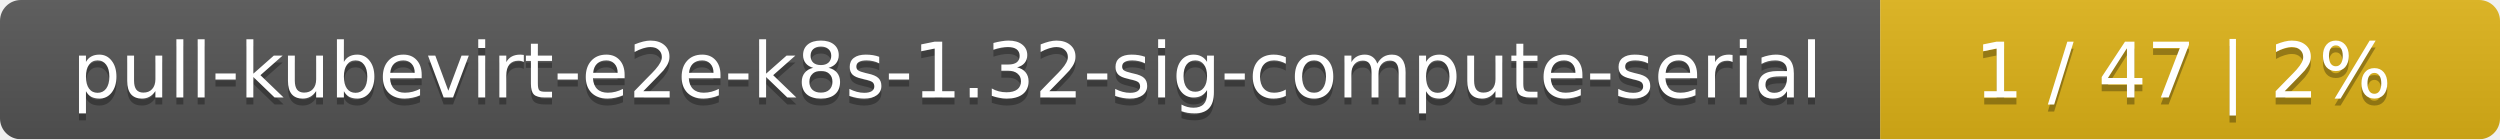
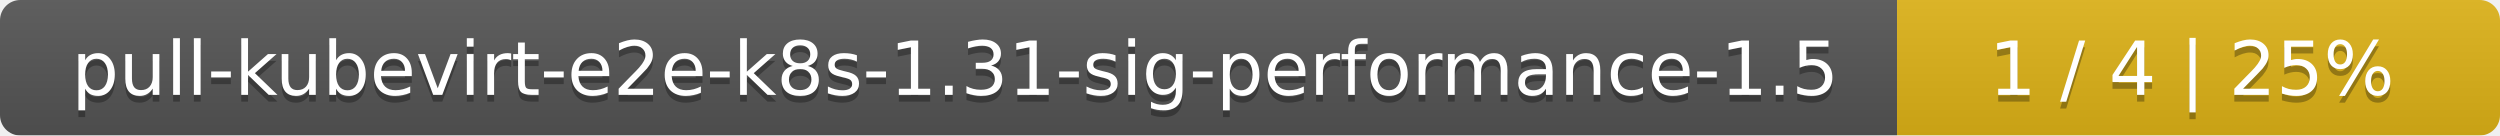
- <svg xmlns="http://www.w3.org/2000/svg" width="359" height="20">
+ <svg xmlns="http://www.w3.org/2000/svg" width="369" height="20">
  <linearGradient id="smooth" x2="0" y2="100%">
    <stop offset="0" stop-color="#bbb" stop-opacity=".1" />
    <stop offset="1" stop-opacity=".1" />
  </linearGradient>
  <mask id="round">
-     <rect width="359" height="20" rx="3" fill="#fff" />
+     <rect width="369" height="20" rx="3" fill="#fff" />
  </mask>
  <g mask="url(#round)">
-     <rect width="270" height="20" fill="#555" />
-     <rect x="270" width="89" height="20" fill="#dfb317" />
-     <rect width="359" height="20" fill="url(#smooth)" />
+     <rect width="280" height="20" fill="#555" />
+     <rect x="280" width="89" height="20" fill="#dfb317" />
+     <rect width="369" height="20" fill="url(#smooth)" />
  </g>
  <g fill="#fff" text-anchor="middle" font-family="DejaVu Sans,Verdana,Geneva,sans-serif" font-size="11">
-     <text x="136" y="15" fill="#010101" fill-opacity=".3">pull-kubevirt-e2e-k8s-1.32-sig-compute-serial</text>
-     <text x="136" y="14">pull-kubevirt-e2e-k8s-1.32-sig-compute-serial</text>
-     <text x="313.5" y="15" fill="#010101" fill-opacity=".3">1 / 47    |    2%</text>
-     <text x="313.5" y="14">1 / 47    |    2%</text>
+     <text x="141" y="15" fill="#010101" fill-opacity=".3">pull-kubevirt-e2e-k8s-1.31-sig-performance-1.5</text>
+     <text x="141" y="14">pull-kubevirt-e2e-k8s-1.31-sig-performance-1.5</text>
+     <text x="323.5" y="15" fill="#010101" fill-opacity=".3">1 / 4    |    25%</text>
+     <text x="323.5" y="14">1 / 4    |    25%</text>
  </g>
</svg>
